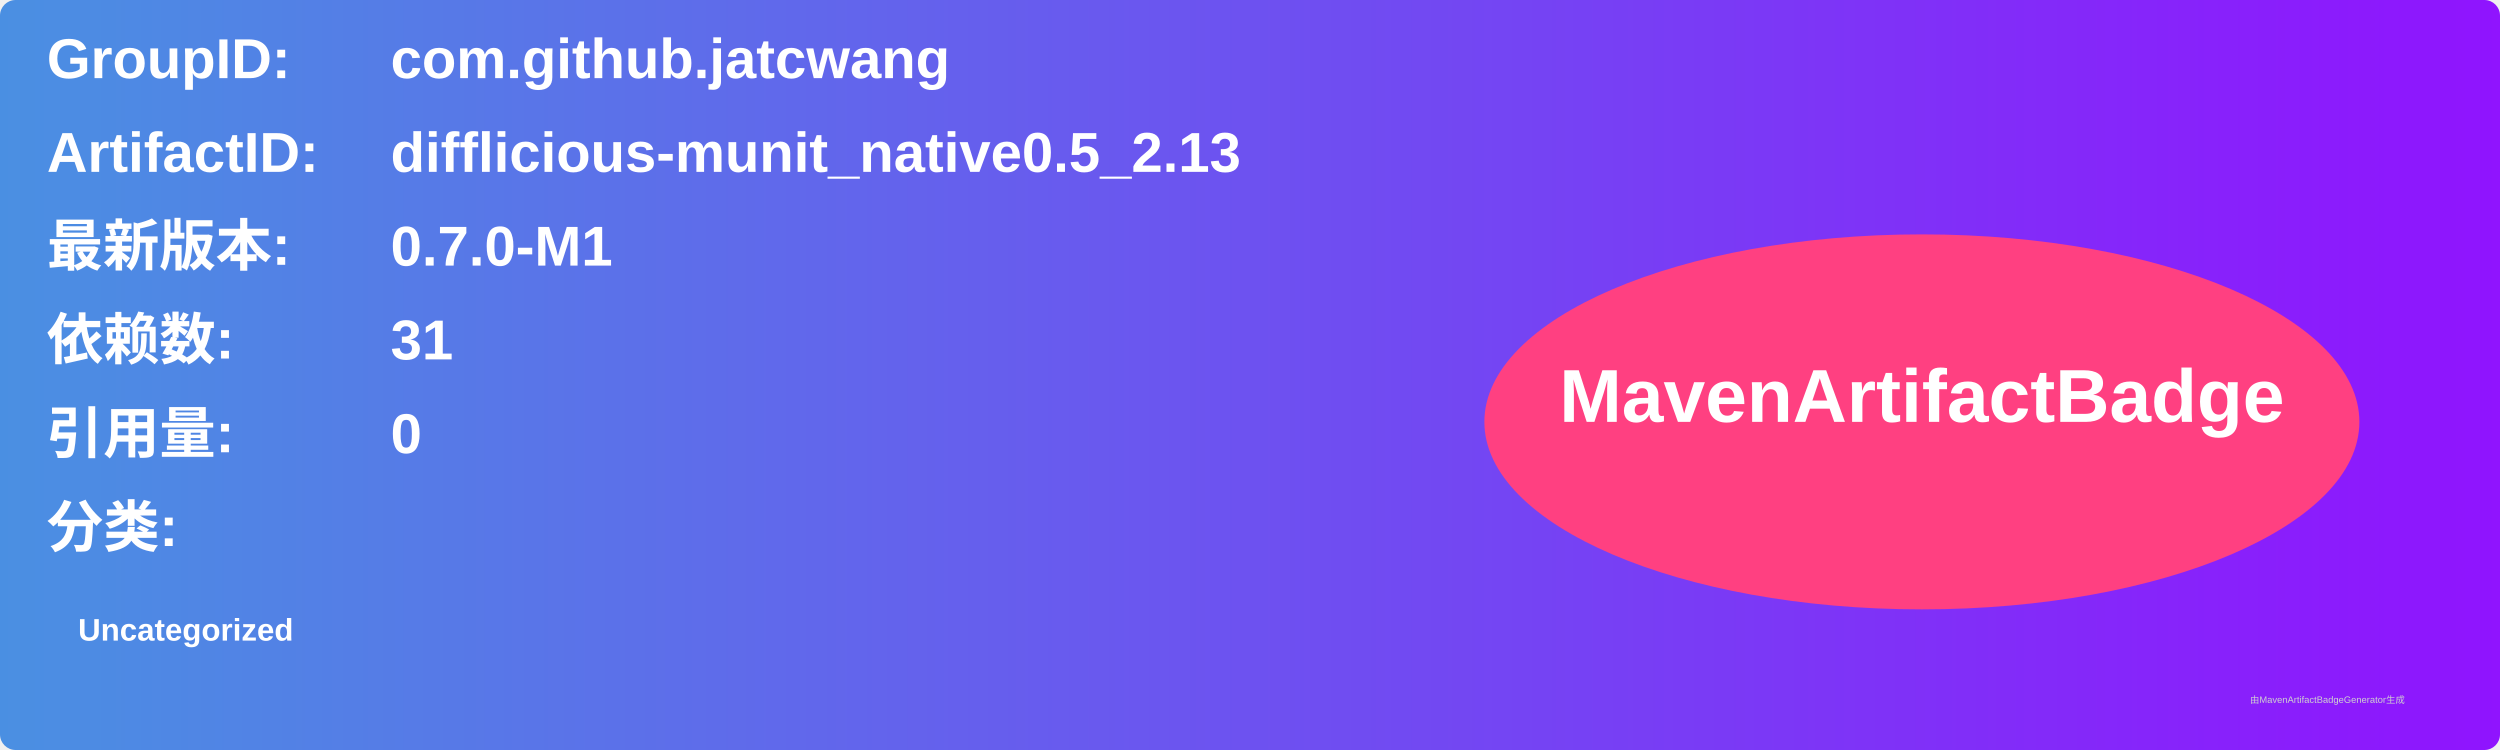
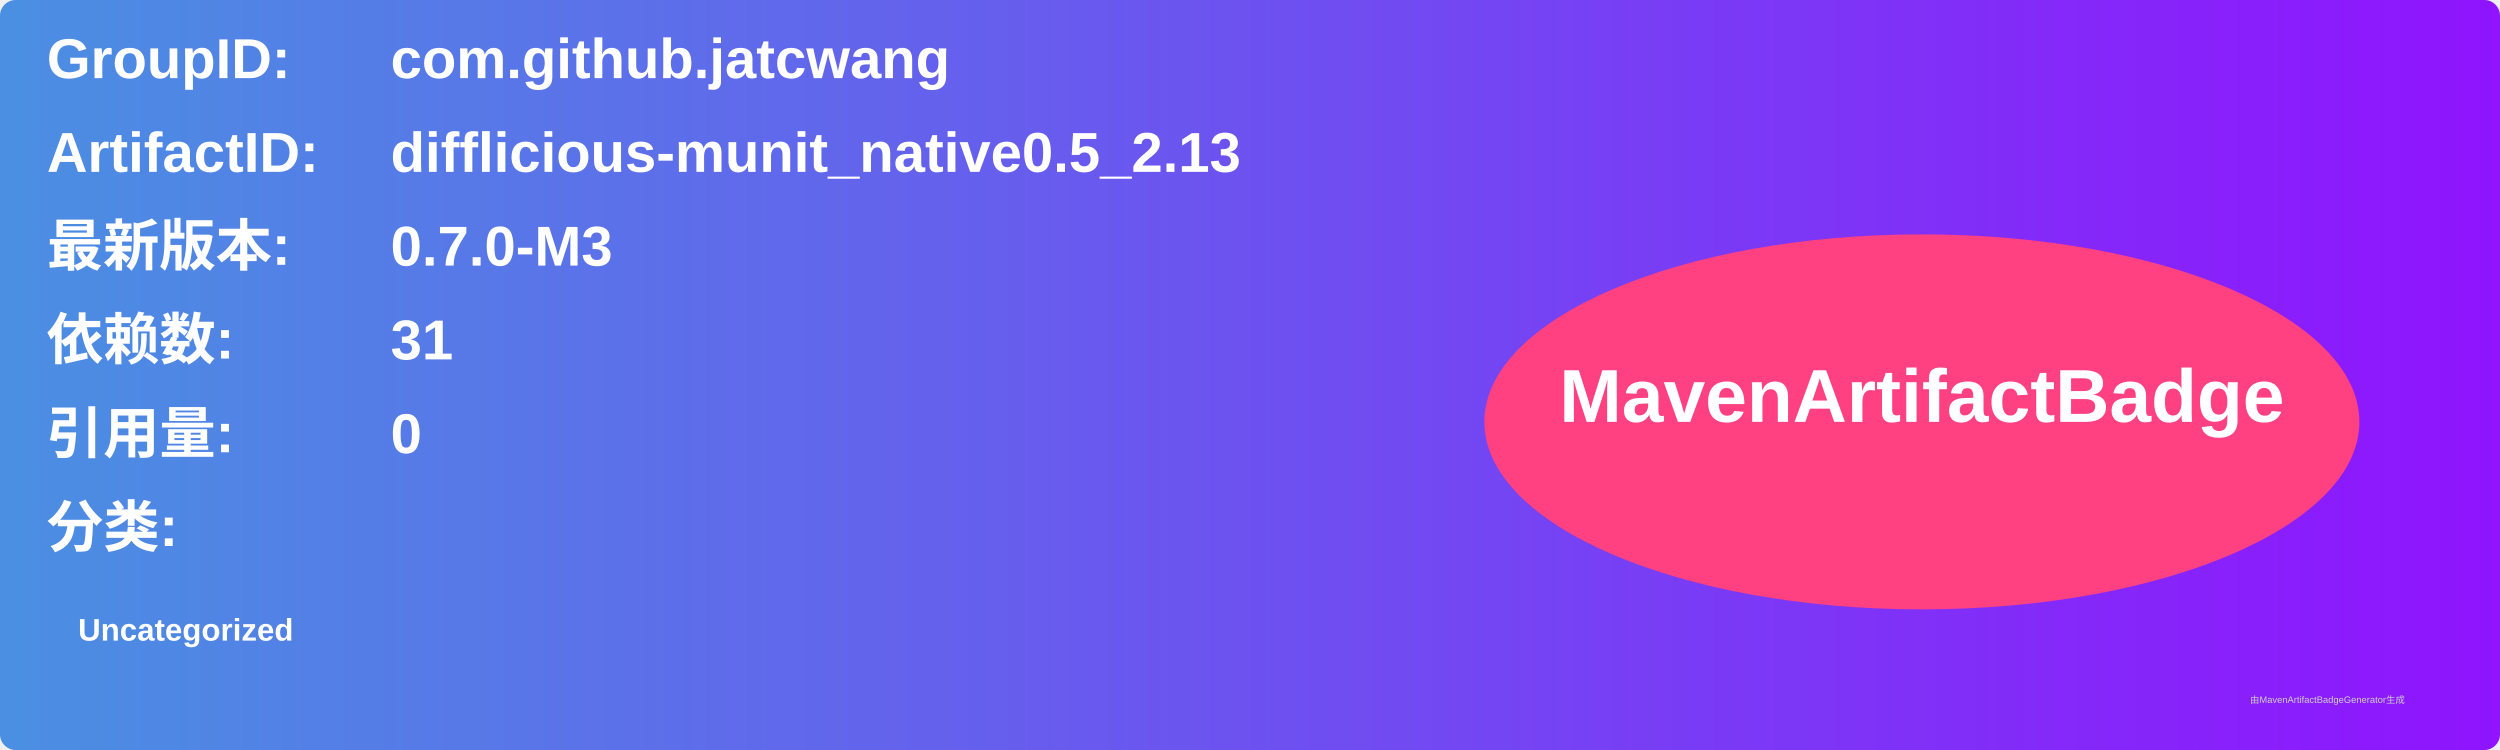
<svg xmlns="http://www.w3.org/2000/svg" width="800" height="240" viewBox="0 0 800 240">
  <linearGradient id="grad" x1="0%" y1="0%" x2="100%" y2="0%">
    <stop offset="0%" stop-color="#4a90e2" />
    <stop offset="100%" stop-color="#9013fe" />
  </linearGradient>
  <rect width="100%" height="100%" rx="5" ry="5" fill="url(#grad)" />
  <g transform="translate(15, 15)">
    <text x="0" y="10" font-family="Arial" font-size="18" fill="white" font-weight="bold" width="260">GroupID:</text>
    <text x="110" y="10" font-family="Arial" font-size="18" fill="white" font-weight="bold" width="460">com.github.jatcwang</text>
    <text x="0" y="40" font-family="Arial" font-size="18" fill="white" font-weight="bold" width="260">ArtifactID:</text>
    <text x="110" y="40" font-family="Arial" font-size="18" fill="white" font-weight="bold" width="460">difflicious-munit_native0.5_2.13</text>
    <text x="0" y="70" font-family="Arial" font-size="18" fill="white" font-weight="bold">最新版本:</text>
    <text x="110" y="70" font-family="Arial" font-size="18" fill="white" font-weight="bold">
-       <tspan font-weight="bold">0.7.0-M1</tspan>
+       <tspan font-weight="bold">0.7.0-M3</tspan>
    </text>
    <text x="0" y="100" font-family="Arial" font-size="18" fill="white" font-weight="bold">依赖数: </text>
    <text x="110" y="100" font-family="Arial" font-size="18" fill="white">
      <tspan font-weight="bold">31</tspan>
    </text>
    <text x="0" y="130" font-family="Arial" font-size="18" fill="white" font-weight="bold">引用量: </text>
    <text x="110" y="130" font-family="Arial" font-size="18" fill="white">
      <tspan font-weight="bold">0</tspan>
    </text>
    <text x="0" y="160" font-family="Arial" font-size="18" fill="white" font-weight="bold">分类:</text>
    <text x="10" y="190" font-family="Arial" font-size="10" fill="white">
      <tspan font-weight="bold">Uncategorized</tspan>
    </text>
    <ellipse cx="600" cy="120" rx="140" ry="60" fill="#ff4081" />
    <text x="600" y="120" text-anchor="middle" font-family="Arial" font-size="24" fill="white" font-weight="bold">MavenArtifactBadge</text>
  </g>
  <text x="720" y="225" font-family="Arial" font-size="3" fill="#d0d0d0">由MavenArtifactBadgeGenerator生成</text>
</svg>
